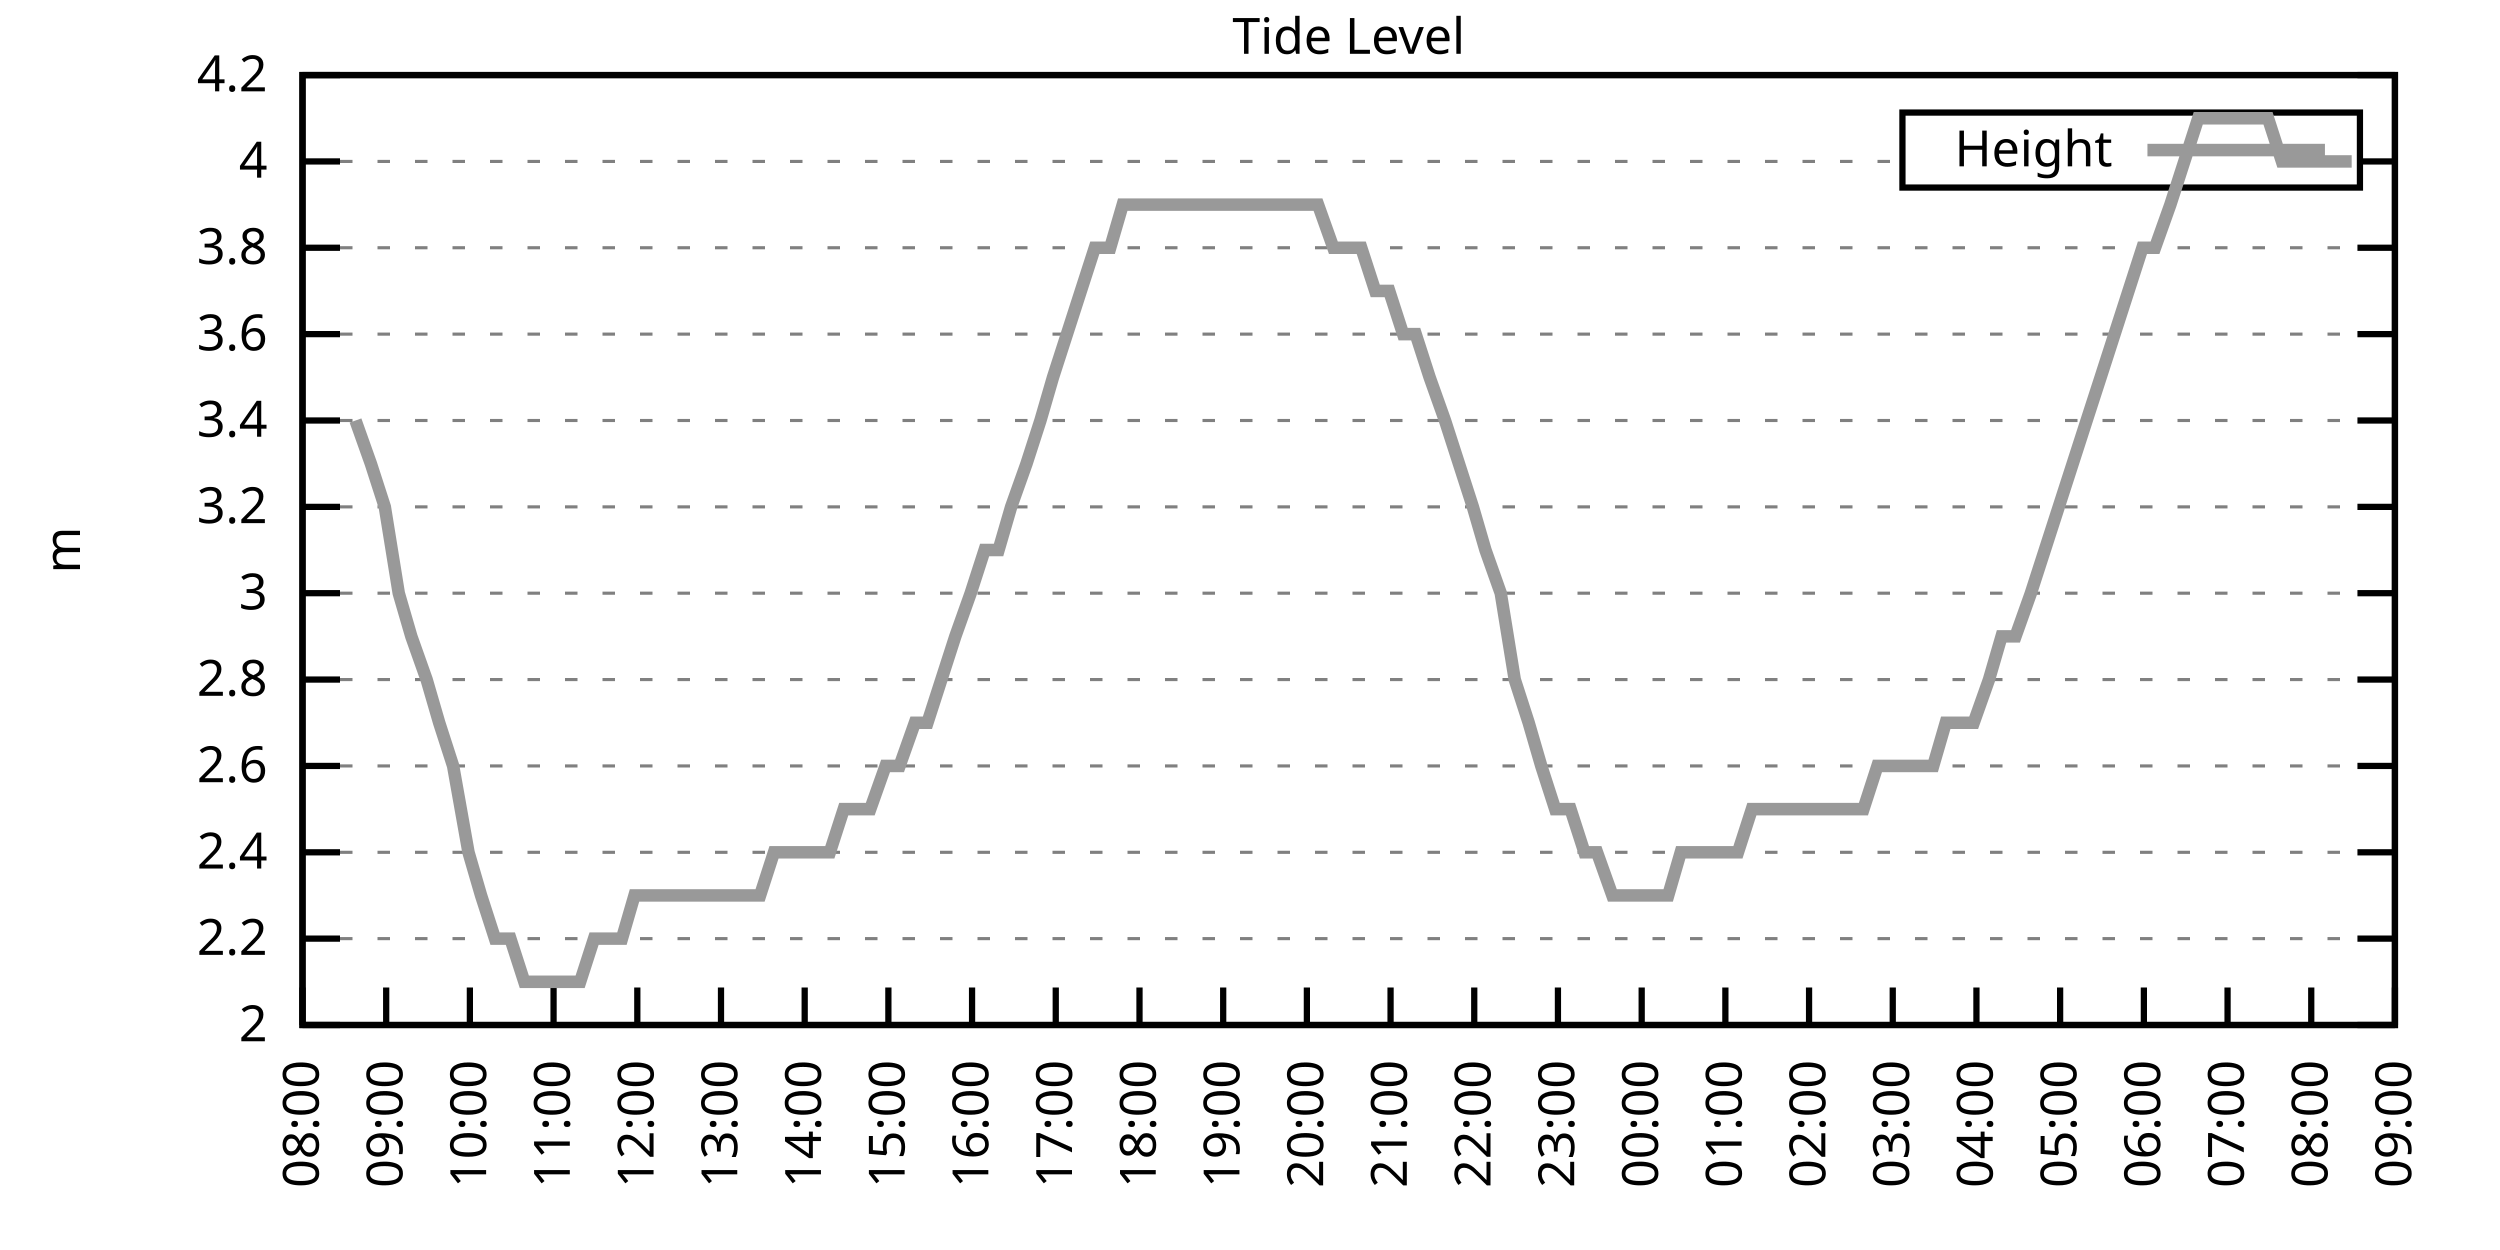
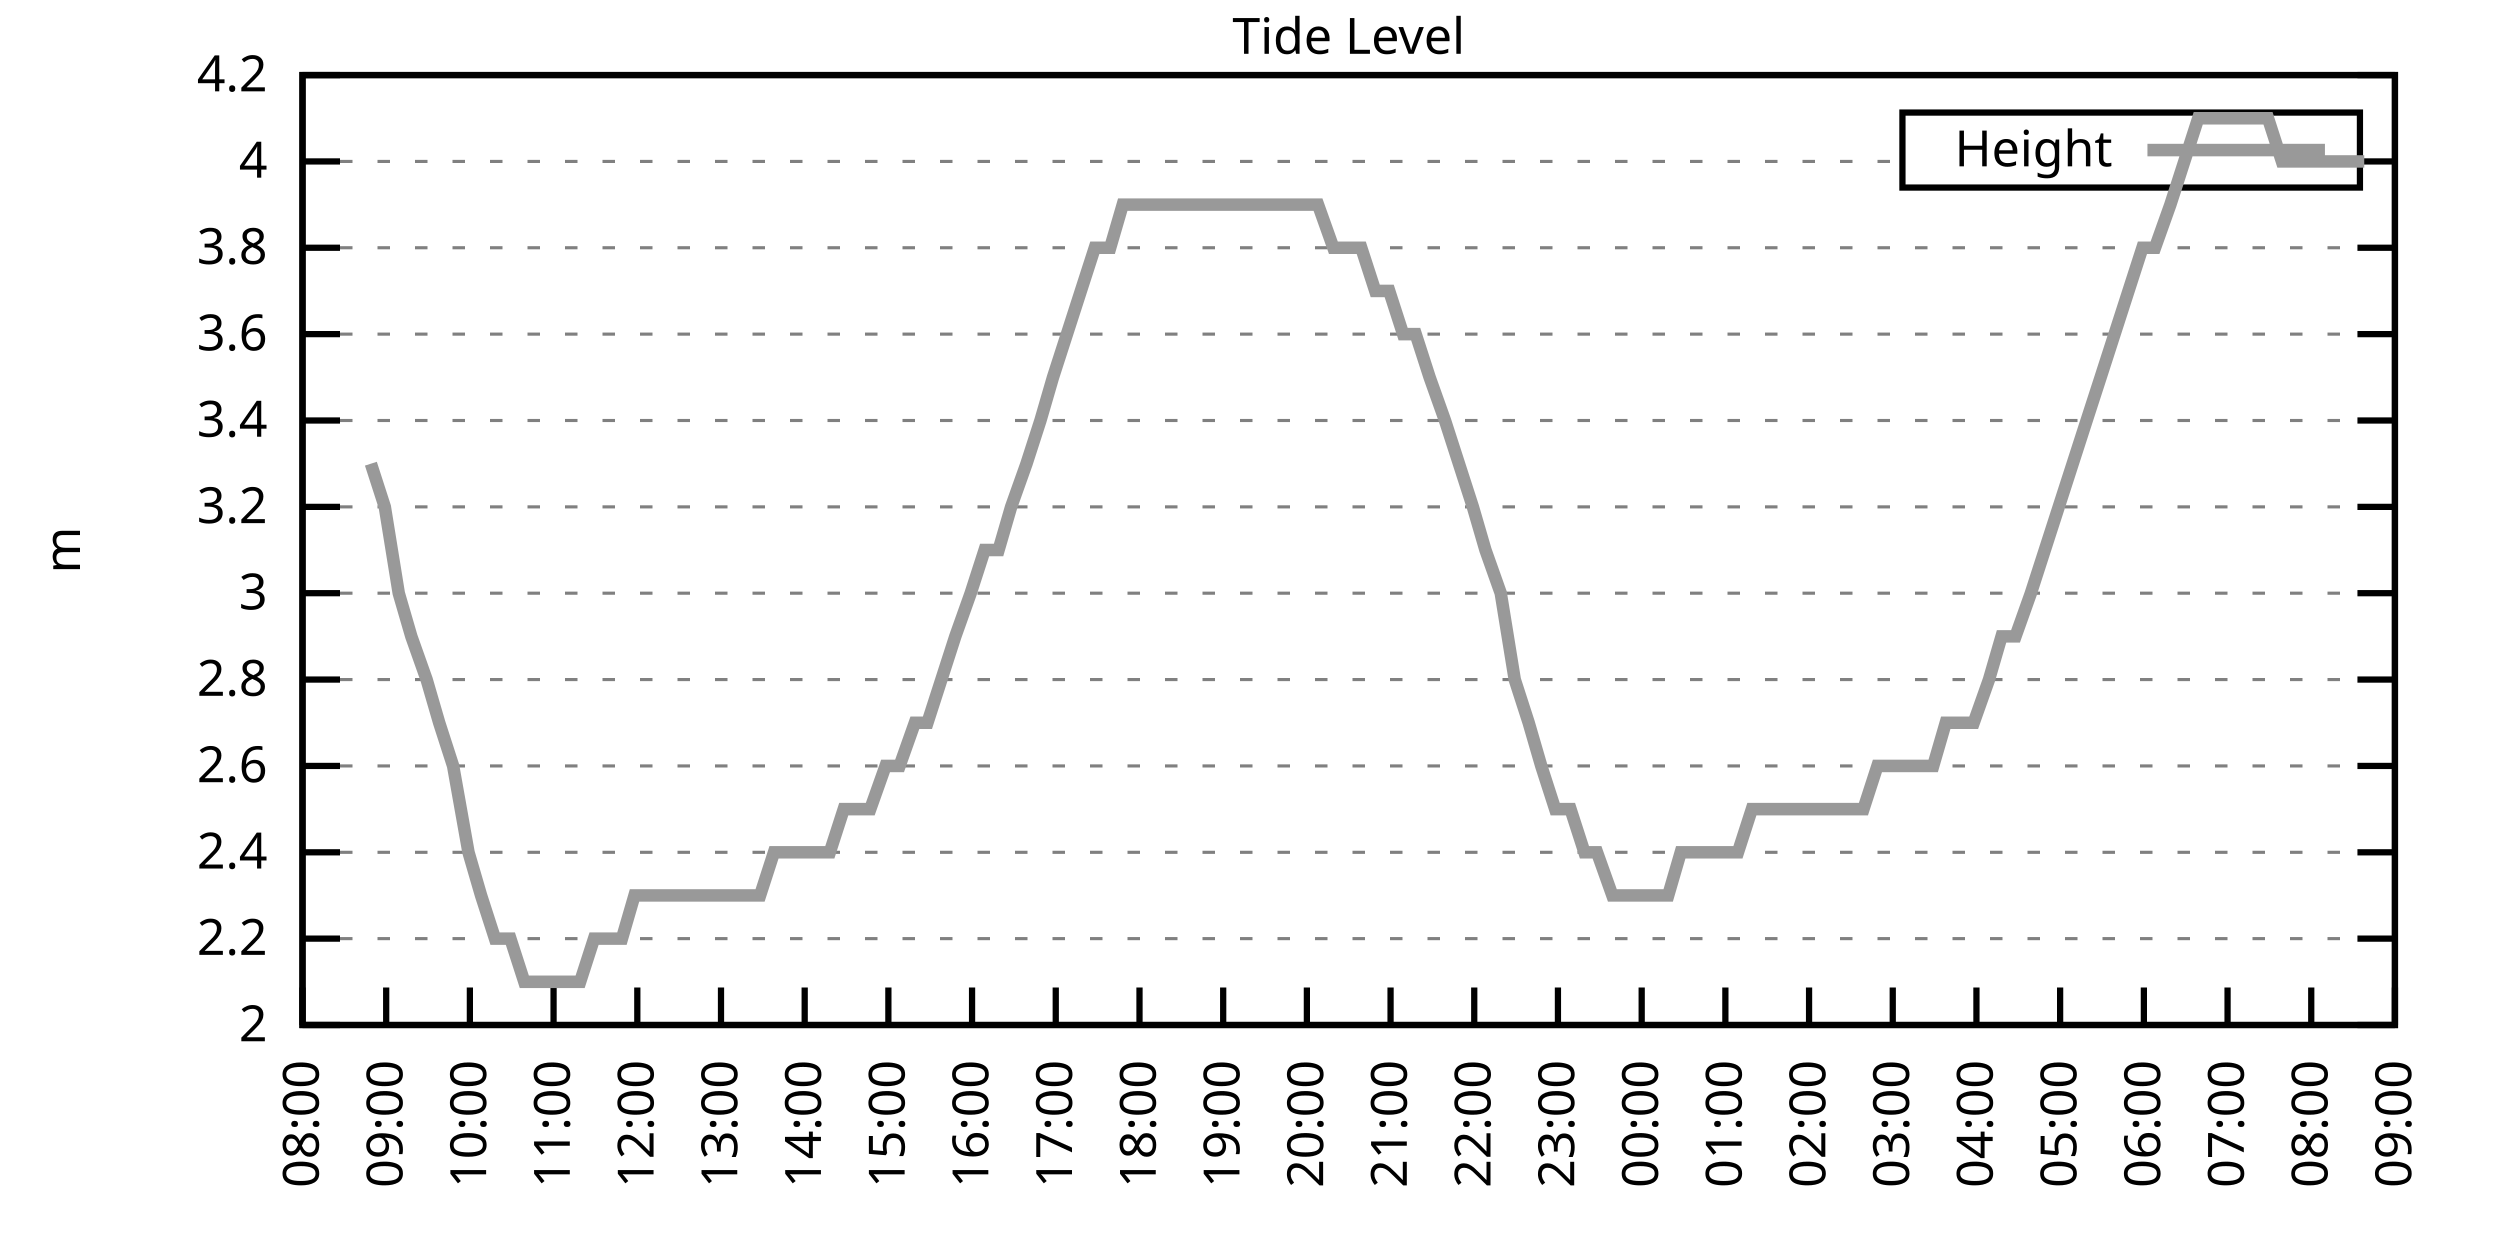
<svg xmlns="http://www.w3.org/2000/svg" xmlns:xlink="http://www.w3.org/1999/xlink" width="400" height="200" viewBox="0 0 400 200">
  <g id="gnuplot_canvas">
    <rect x="0" y="0" width="400" height="200" fill="none" />
    <defs>
      <circle id="gpDot" r="0.5" stroke-width="0.5" stroke="currentColor" />
      <path id="gpPt0" stroke-width="0.333" stroke="currentColor" d="M-1,0 h2 M0,-1 v2" />
      <path id="gpPt1" stroke-width="0.333" stroke="currentColor" d="M-1,-1 L1,1 M1,-1 L-1,1" />
      <path id="gpPt2" stroke-width="0.333" stroke="currentColor" d="M-1,0 L1,0 M0,-1 L0,1 M-1,-1 L1,1 M-1,1 L1,-1" />
      <rect id="gpPt3" stroke-width="0.333" stroke="currentColor" x="-1" y="-1" width="2" height="2" />
      <rect id="gpPt4" stroke-width="0.333" stroke="currentColor" fill="currentColor" x="-1" y="-1" width="2" height="2" />
      <circle id="gpPt5" stroke-width="0.333" stroke="currentColor" cx="0" cy="0" r="1" />
      <use xlink:href="#gpPt5" id="gpPt6" fill="currentColor" stroke="none" />
      <path id="gpPt7" stroke-width="0.333" stroke="currentColor" d="M0,-1.33 L-1.33,0.67 L1.33,0.67 z" />
      <use xlink:href="#gpPt7" id="gpPt8" fill="currentColor" stroke="none" />
      <use xlink:href="#gpPt7" id="gpPt9" stroke="currentColor" transform="rotate(180)" />
      <use xlink:href="#gpPt9" id="gpPt10" fill="currentColor" stroke="none" />
      <use xlink:href="#gpPt3" id="gpPt11" stroke="currentColor" transform="rotate(45)" />
      <use xlink:href="#gpPt11" id="gpPt12" fill="currentColor" stroke="none" />
      <path id="gpPt13" stroke-width="0.333" stroke="currentColor" d="M0,1.330 L1.265,0.411 L0.782,-1.067 L-0.782,-1.076 L-1.265,0.411 z" />
      <use xlink:href="#gpPt13" id="gpPt14" fill="currentColor" stroke="none" />
      <filter id="textbox" filterUnits="objectBoundingBox" x="0" y="0" height="1" width="1">
        <feFlood flood-color="white" flood-opacity="1" result="bgnd" />
        <feComposite in="SourceGraphic" in2="bgnd" operator="atop" />
      </filter>
      <filter id="greybox" filterUnits="objectBoundingBox" x="0" y="0" height="1" width="1">
        <feFlood flood-color="lightgrey" flood-opacity="1" result="grey" />
        <feComposite in="SourceGraphic" in2="grey" operator="atop" />
      </filter>
    </defs>
    <g fill="none" color="white" stroke="currentColor" stroke-width="1.00" stroke-linecap="butt" stroke-linejoin="miter">
</g>
    <g fill="none" color="black" stroke="currentColor" stroke-width="1.00" stroke-linecap="butt" stroke-linejoin="miter">
      <g stroke="none" shape-rendering="crispEdges">
        <polygon fill="rgb(255, 255, 255)" points="48.40,164.00 383.18,164.00 383.18,12.02 48.40,12.02 " />
      </g>
    </g>
    <g fill="none" color="black" stroke="currentColor" stroke-width="1.00" stroke-linecap="butt" stroke-linejoin="miter">
</g>
    <g fill="none" color="black" stroke="black" stroke-width="0.50" stroke-linecap="butt" stroke-linejoin="miter">
</g>
    <g fill="none" color="gray" stroke="currentColor" stroke-width="0.50" stroke-linecap="butt" stroke-linejoin="miter">
      <path stroke="gray" stroke-dasharray="2,4" class="gridline" d="M48.40,164.00 L383.19,164.00  " />
    </g>
    <g fill="none" color="gray" stroke="gray" stroke-width="1.00" stroke-linecap="butt" stroke-linejoin="miter">
</g>
    <g fill="none" color="black" stroke="currentColor" stroke-width="1.00" stroke-linecap="butt" stroke-linejoin="miter">
      <path stroke="black" d="M48.40,164.00 L54.40,164.00 M383.19,164.00 L377.19,164.00  " />
      <g transform="translate(42.80,166.60)" stroke="none" fill="black" font-family="Sans" font-size="8.00" text-anchor="end">
        <text>
          <tspan font-family="Sans"> 2</tspan>
        </text>
      </g>
    </g>
    <g fill="none" color="black" stroke="currentColor" stroke-width="1.00" stroke-linecap="butt" stroke-linejoin="miter">
</g>
    <g fill="none" color="black" stroke="black" stroke-width="0.50" stroke-linecap="butt" stroke-linejoin="miter">
</g>
    <g fill="none" color="gray" stroke="currentColor" stroke-width="0.50" stroke-linecap="butt" stroke-linejoin="miter">
      <path stroke="gray" stroke-dasharray="2,4" class="gridline" d="M48.40,150.18 L383.19,150.18  " />
    </g>
    <g fill="none" color="gray" stroke="gray" stroke-width="1.00" stroke-linecap="butt" stroke-linejoin="miter">
</g>
    <g fill="none" color="black" stroke="currentColor" stroke-width="1.00" stroke-linecap="butt" stroke-linejoin="miter">
      <path stroke="black" d="M48.40,150.18 L54.40,150.18 M383.19,150.18 L377.19,150.18  " />
      <g transform="translate(42.80,152.78)" stroke="none" fill="black" font-family="Sans" font-size="8.00" text-anchor="end">
        <text>
          <tspan font-family="Sans"> 2.2</tspan>
        </text>
      </g>
    </g>
    <g fill="none" color="black" stroke="currentColor" stroke-width="1.00" stroke-linecap="butt" stroke-linejoin="miter">
</g>
    <g fill="none" color="black" stroke="black" stroke-width="0.50" stroke-linecap="butt" stroke-linejoin="miter">
</g>
    <g fill="none" color="gray" stroke="currentColor" stroke-width="0.50" stroke-linecap="butt" stroke-linejoin="miter">
      <path stroke="gray" stroke-dasharray="2,4" class="gridline" d="M48.40,136.37 L383.19,136.37  " />
    </g>
    <g fill="none" color="gray" stroke="gray" stroke-width="1.00" stroke-linecap="butt" stroke-linejoin="miter">
</g>
    <g fill="none" color="black" stroke="currentColor" stroke-width="1.00" stroke-linecap="butt" stroke-linejoin="miter">
      <path stroke="black" d="M48.40,136.37 L54.40,136.37 M383.19,136.37 L377.19,136.37  " />
      <g transform="translate(42.80,138.97)" stroke="none" fill="black" font-family="Sans" font-size="8.00" text-anchor="end">
        <text>
          <tspan font-family="Sans"> 2.4</tspan>
        </text>
      </g>
    </g>
    <g fill="none" color="black" stroke="currentColor" stroke-width="1.00" stroke-linecap="butt" stroke-linejoin="miter">
</g>
    <g fill="none" color="black" stroke="black" stroke-width="0.50" stroke-linecap="butt" stroke-linejoin="miter">
</g>
    <g fill="none" color="gray" stroke="currentColor" stroke-width="0.50" stroke-linecap="butt" stroke-linejoin="miter">
      <path stroke="gray" stroke-dasharray="2,4" class="gridline" d="M48.40,122.55 L383.19,122.55  " />
    </g>
    <g fill="none" color="gray" stroke="gray" stroke-width="1.00" stroke-linecap="butt" stroke-linejoin="miter">
</g>
    <g fill="none" color="black" stroke="currentColor" stroke-width="1.00" stroke-linecap="butt" stroke-linejoin="miter">
      <path stroke="black" d="M48.40,122.55 L54.40,122.55 M383.19,122.55 L377.19,122.55  " />
      <g transform="translate(42.80,125.15)" stroke="none" fill="black" font-family="Sans" font-size="8.00" text-anchor="end">
        <text>
          <tspan font-family="Sans"> 2.6</tspan>
        </text>
      </g>
    </g>
    <g fill="none" color="black" stroke="currentColor" stroke-width="1.00" stroke-linecap="butt" stroke-linejoin="miter">
</g>
    <g fill="none" color="black" stroke="black" stroke-width="0.50" stroke-linecap="butt" stroke-linejoin="miter">
</g>
    <g fill="none" color="gray" stroke="currentColor" stroke-width="0.50" stroke-linecap="butt" stroke-linejoin="miter">
      <path stroke="gray" stroke-dasharray="2,4" class="gridline" d="M48.40,108.73 L383.19,108.73  " />
    </g>
    <g fill="none" color="gray" stroke="gray" stroke-width="1.00" stroke-linecap="butt" stroke-linejoin="miter">
</g>
    <g fill="none" color="black" stroke="currentColor" stroke-width="1.00" stroke-linecap="butt" stroke-linejoin="miter">
      <path stroke="black" d="M48.40,108.73 L54.40,108.73 M383.19,108.73 L377.19,108.73  " />
      <g transform="translate(42.80,111.33)" stroke="none" fill="black" font-family="Sans" font-size="8.00" text-anchor="end">
        <text>
          <tspan font-family="Sans"> 2.8</tspan>
        </text>
      </g>
    </g>
    <g fill="none" color="black" stroke="currentColor" stroke-width="1.00" stroke-linecap="butt" stroke-linejoin="miter">
</g>
    <g fill="none" color="black" stroke="black" stroke-width="0.50" stroke-linecap="butt" stroke-linejoin="miter">
</g>
    <g fill="none" color="gray" stroke="currentColor" stroke-width="0.50" stroke-linecap="butt" stroke-linejoin="miter">
      <path stroke="gray" stroke-dasharray="2,4" class="gridline" d="M48.40,94.91 L383.19,94.91  " />
    </g>
    <g fill="none" color="gray" stroke="gray" stroke-width="1.00" stroke-linecap="butt" stroke-linejoin="miter">
</g>
    <g fill="none" color="black" stroke="currentColor" stroke-width="1.00" stroke-linecap="butt" stroke-linejoin="miter">
      <path stroke="black" d="M48.40,94.91 L54.40,94.91 M383.19,94.91 L377.19,94.91  " />
      <g transform="translate(42.80,97.51)" stroke="none" fill="black" font-family="Sans" font-size="8.00" text-anchor="end">
        <text>
          <tspan font-family="Sans"> 3</tspan>
        </text>
      </g>
    </g>
    <g fill="none" color="black" stroke="currentColor" stroke-width="1.00" stroke-linecap="butt" stroke-linejoin="miter">
</g>
    <g fill="none" color="black" stroke="black" stroke-width="0.50" stroke-linecap="butt" stroke-linejoin="miter">
</g>
    <g fill="none" color="gray" stroke="currentColor" stroke-width="0.50" stroke-linecap="butt" stroke-linejoin="miter">
      <path stroke="gray" stroke-dasharray="2,4" class="gridline" d="M48.40,81.10 L383.19,81.10  " />
    </g>
    <g fill="none" color="gray" stroke="gray" stroke-width="1.00" stroke-linecap="butt" stroke-linejoin="miter">
</g>
    <g fill="none" color="black" stroke="currentColor" stroke-width="1.00" stroke-linecap="butt" stroke-linejoin="miter">
      <path stroke="black" d="M48.40,81.10 L54.40,81.10 M383.19,81.10 L377.19,81.10  " />
      <g transform="translate(42.80,83.70)" stroke="none" fill="black" font-family="Sans" font-size="8.00" text-anchor="end">
        <text>
          <tspan font-family="Sans"> 3.2</tspan>
        </text>
      </g>
    </g>
    <g fill="none" color="black" stroke="currentColor" stroke-width="1.00" stroke-linecap="butt" stroke-linejoin="miter">
</g>
    <g fill="none" color="black" stroke="black" stroke-width="0.50" stroke-linecap="butt" stroke-linejoin="miter">
</g>
    <g fill="none" color="gray" stroke="currentColor" stroke-width="0.50" stroke-linecap="butt" stroke-linejoin="miter">
      <path stroke="gray" stroke-dasharray="2,4" class="gridline" d="M48.40,67.28 L383.19,67.28  " />
    </g>
    <g fill="none" color="gray" stroke="gray" stroke-width="1.00" stroke-linecap="butt" stroke-linejoin="miter">
</g>
    <g fill="none" color="black" stroke="currentColor" stroke-width="1.00" stroke-linecap="butt" stroke-linejoin="miter">
      <path stroke="black" d="M48.40,67.28 L54.40,67.28 M383.19,67.28 L377.19,67.28  " />
      <g transform="translate(42.80,69.88)" stroke="none" fill="black" font-family="Sans" font-size="8.00" text-anchor="end">
        <text>
          <tspan font-family="Sans"> 3.4</tspan>
        </text>
      </g>
    </g>
    <g fill="none" color="black" stroke="currentColor" stroke-width="1.00" stroke-linecap="butt" stroke-linejoin="miter">
</g>
    <g fill="none" color="black" stroke="black" stroke-width="0.50" stroke-linecap="butt" stroke-linejoin="miter">
</g>
    <g fill="none" color="gray" stroke="currentColor" stroke-width="0.50" stroke-linecap="butt" stroke-linejoin="miter">
      <path stroke="gray" stroke-dasharray="2,4" class="gridline" d="M48.40,53.46 L383.19,53.46  " />
    </g>
    <g fill="none" color="gray" stroke="gray" stroke-width="1.00" stroke-linecap="butt" stroke-linejoin="miter">
</g>
    <g fill="none" color="black" stroke="currentColor" stroke-width="1.00" stroke-linecap="butt" stroke-linejoin="miter">
      <path stroke="black" d="M48.40,53.46 L54.40,53.46 M383.19,53.46 L377.19,53.46  " />
      <g transform="translate(42.80,56.06)" stroke="none" fill="black" font-family="Sans" font-size="8.00" text-anchor="end">
        <text>
          <tspan font-family="Sans"> 3.6</tspan>
        </text>
      </g>
    </g>
    <g fill="none" color="black" stroke="currentColor" stroke-width="1.00" stroke-linecap="butt" stroke-linejoin="miter">
</g>
    <g fill="none" color="black" stroke="black" stroke-width="0.50" stroke-linecap="butt" stroke-linejoin="miter">
</g>
    <g fill="none" color="gray" stroke="currentColor" stroke-width="0.50" stroke-linecap="butt" stroke-linejoin="miter">
      <path stroke="gray" stroke-dasharray="2,4" class="gridline" d="M48.40,39.64 L383.19,39.64  " />
    </g>
    <g fill="none" color="gray" stroke="gray" stroke-width="1.00" stroke-linecap="butt" stroke-linejoin="miter">
</g>
    <g fill="none" color="black" stroke="currentColor" stroke-width="1.00" stroke-linecap="butt" stroke-linejoin="miter">
      <path stroke="black" d="M48.40,39.64 L54.40,39.64 M383.19,39.64 L377.19,39.64  " />
      <g transform="translate(42.80,42.24)" stroke="none" fill="black" font-family="Sans" font-size="8.00" text-anchor="end">
        <text>
          <tspan font-family="Sans"> 3.8</tspan>
        </text>
      </g>
    </g>
    <g fill="none" color="black" stroke="currentColor" stroke-width="1.00" stroke-linecap="butt" stroke-linejoin="miter">
</g>
    <g fill="none" color="black" stroke="black" stroke-width="0.50" stroke-linecap="butt" stroke-linejoin="miter">
</g>
    <g fill="none" color="gray" stroke="currentColor" stroke-width="0.50" stroke-linecap="butt" stroke-linejoin="miter">
      <path stroke="gray" stroke-dasharray="2,4" class="gridline" d="M48.40,25.83 L304.39,25.83 M377.59,25.83 L383.19,25.83  " />
    </g>
    <g fill="none" color="gray" stroke="gray" stroke-width="1.00" stroke-linecap="butt" stroke-linejoin="miter">
</g>
    <g fill="none" color="black" stroke="currentColor" stroke-width="1.00" stroke-linecap="butt" stroke-linejoin="miter">
      <path stroke="black" d="M48.40,25.83 L54.40,25.83 M383.19,25.83 L377.19,25.83  " />
      <g transform="translate(42.80,28.43)" stroke="none" fill="black" font-family="Sans" font-size="8.00" text-anchor="end">
        <text>
          <tspan font-family="Sans"> 4</tspan>
        </text>
      </g>
    </g>
    <g fill="none" color="black" stroke="currentColor" stroke-width="1.00" stroke-linecap="butt" stroke-linejoin="miter">
</g>
    <g fill="none" color="black" stroke="black" stroke-width="0.50" stroke-linecap="butt" stroke-linejoin="miter">
</g>
    <g fill="none" color="gray" stroke="currentColor" stroke-width="0.50" stroke-linecap="butt" stroke-linejoin="miter">
      <path stroke="gray" stroke-dasharray="2,4" class="gridline" d="M48.40,12.01 L383.19,12.01  " />
    </g>
    <g fill="none" color="gray" stroke="gray" stroke-width="1.00" stroke-linecap="butt" stroke-linejoin="miter">
</g>
    <g fill="none" color="black" stroke="currentColor" stroke-width="1.00" stroke-linecap="butt" stroke-linejoin="miter">
      <path stroke="black" d="M48.40,12.01 L54.40,12.01 M383.19,12.01 L377.19,12.01  " />
      <g transform="translate(42.80,14.61)" stroke="none" fill="black" font-family="Sans" font-size="8.00" text-anchor="end">
        <text>
          <tspan font-family="Sans"> 4.2</tspan>
        </text>
      </g>
    </g>
    <g fill="none" color="black" stroke="currentColor" stroke-width="1.00" stroke-linecap="butt" stroke-linejoin="miter">
      <path stroke="black" d="M48.40,164.00 L48.40,158.00  " />
      <g transform="translate(51.00,169.60) rotate(270.00)" stroke="none" fill="black" font-family="Sans" font-size="8.00" text-anchor="end">
        <text>
          <tspan font-family="Sans">08:00</tspan>
        </text>
      </g>
    </g>
    <g fill="none" color="black" stroke="currentColor" stroke-width="1.00" stroke-linecap="butt" stroke-linejoin="miter">
      <path stroke="black" d="M61.79,164.00 L61.79,158.00  " />
      <g transform="translate(64.39,169.60) rotate(270.00)" stroke="none" fill="black" font-family="Sans" font-size="8.00" text-anchor="end">
        <text>
          <tspan font-family="Sans">09:00</tspan>
        </text>
      </g>
    </g>
    <g fill="none" color="black" stroke="currentColor" stroke-width="1.00" stroke-linecap="butt" stroke-linejoin="miter">
      <path stroke="black" d="M75.18,164.00 L75.18,158.00  " />
      <g transform="translate(77.78,169.60) rotate(270.00)" stroke="none" fill="black" font-family="Sans" font-size="8.00" text-anchor="end">
        <text>
          <tspan font-family="Sans">10:00</tspan>
        </text>
      </g>
    </g>
    <g fill="none" color="black" stroke="currentColor" stroke-width="1.00" stroke-linecap="butt" stroke-linejoin="miter">
      <path stroke="black" d="M88.57,164.00 L88.57,158.00  " />
      <g transform="translate(91.17,169.60) rotate(270.00)" stroke="none" fill="black" font-family="Sans" font-size="8.00" text-anchor="end">
        <text>
          <tspan font-family="Sans">11:00</tspan>
        </text>
      </g>
    </g>
    <g fill="none" color="black" stroke="currentColor" stroke-width="1.00" stroke-linecap="butt" stroke-linejoin="miter">
      <path stroke="black" d="M101.97,164.00 L101.97,158.00  " />
      <g transform="translate(104.57,169.60) rotate(270.00)" stroke="none" fill="black" font-family="Sans" font-size="8.00" text-anchor="end">
        <text>
          <tspan font-family="Sans">12:00</tspan>
        </text>
      </g>
    </g>
    <g fill="none" color="black" stroke="currentColor" stroke-width="1.00" stroke-linecap="butt" stroke-linejoin="miter">
      <path stroke="black" d="M115.36,164.00 L115.36,158.00  " />
      <g transform="translate(117.96,169.60) rotate(270.00)" stroke="none" fill="black" font-family="Sans" font-size="8.00" text-anchor="end">
        <text>
          <tspan font-family="Sans">13:00</tspan>
        </text>
      </g>
    </g>
    <g fill="none" color="black" stroke="currentColor" stroke-width="1.00" stroke-linecap="butt" stroke-linejoin="miter">
      <path stroke="black" d="M128.75,164.00 L128.75,158.00  " />
      <g transform="translate(131.35,169.60) rotate(270.00)" stroke="none" fill="black" font-family="Sans" font-size="8.00" text-anchor="end">
        <text>
          <tspan font-family="Sans">14:00</tspan>
        </text>
      </g>
    </g>
    <g fill="none" color="black" stroke="currentColor" stroke-width="1.00" stroke-linecap="butt" stroke-linejoin="miter">
      <path stroke="black" d="M142.14,164.00 L142.14,158.00  " />
      <g transform="translate(144.74,169.60) rotate(270.00)" stroke="none" fill="black" font-family="Sans" font-size="8.00" text-anchor="end">
        <text>
          <tspan font-family="Sans">15:00</tspan>
        </text>
      </g>
    </g>
    <g fill="none" color="black" stroke="currentColor" stroke-width="1.00" stroke-linecap="butt" stroke-linejoin="miter">
      <path stroke="black" d="M155.53,164.00 L155.53,158.00  " />
      <g transform="translate(158.13,169.60) rotate(270.00)" stroke="none" fill="black" font-family="Sans" font-size="8.00" text-anchor="end">
        <text>
          <tspan font-family="Sans">16:00</tspan>
        </text>
      </g>
    </g>
    <g fill="none" color="black" stroke="currentColor" stroke-width="1.00" stroke-linecap="butt" stroke-linejoin="miter">
      <path stroke="black" d="M168.92,164.00 L168.92,158.00  " />
      <g transform="translate(171.52,169.60) rotate(270.00)" stroke="none" fill="black" font-family="Sans" font-size="8.00" text-anchor="end">
        <text>
          <tspan font-family="Sans">17:00</tspan>
        </text>
      </g>
    </g>
    <g fill="none" color="black" stroke="currentColor" stroke-width="1.00" stroke-linecap="butt" stroke-linejoin="miter">
      <path stroke="black" d="M182.32,164.00 L182.32,158.00  " />
      <g transform="translate(184.92,169.60) rotate(270.00)" stroke="none" fill="black" font-family="Sans" font-size="8.00" text-anchor="end">
        <text>
          <tspan font-family="Sans">18:00</tspan>
        </text>
      </g>
    </g>
    <g fill="none" color="black" stroke="currentColor" stroke-width="1.00" stroke-linecap="butt" stroke-linejoin="miter">
      <path stroke="black" d="M195.71,164.00 L195.71,158.00  " />
      <g transform="translate(198.31,169.60) rotate(270.00)" stroke="none" fill="black" font-family="Sans" font-size="8.00" text-anchor="end">
        <text>
          <tspan font-family="Sans">19:00</tspan>
        </text>
      </g>
    </g>
    <g fill="none" color="black" stroke="currentColor" stroke-width="1.00" stroke-linecap="butt" stroke-linejoin="miter">
      <path stroke="black" d="M209.10,164.00 L209.10,158.00  " />
      <g transform="translate(211.70,169.60) rotate(270.00)" stroke="none" fill="black" font-family="Sans" font-size="8.00" text-anchor="end">
        <text>
          <tspan font-family="Sans">20:00</tspan>
        </text>
      </g>
    </g>
    <g fill="none" color="black" stroke="currentColor" stroke-width="1.00" stroke-linecap="butt" stroke-linejoin="miter">
      <path stroke="black" d="M222.49,164.00 L222.49,158.00  " />
      <g transform="translate(225.09,169.60) rotate(270.00)" stroke="none" fill="black" font-family="Sans" font-size="8.00" text-anchor="end">
        <text>
          <tspan font-family="Sans">21:00</tspan>
        </text>
      </g>
    </g>
    <g fill="none" color="black" stroke="currentColor" stroke-width="1.00" stroke-linecap="butt" stroke-linejoin="miter">
      <path stroke="black" d="M235.88,164.00 L235.88,158.00  " />
      <g transform="translate(238.48,169.60) rotate(270.00)" stroke="none" fill="black" font-family="Sans" font-size="8.00" text-anchor="end">
        <text>
          <tspan font-family="Sans">22:00</tspan>
        </text>
      </g>
    </g>
    <g fill="none" color="black" stroke="currentColor" stroke-width="1.00" stroke-linecap="butt" stroke-linejoin="miter">
      <path stroke="black" d="M249.27,164.00 L249.27,158.00  " />
      <g transform="translate(251.87,169.60) rotate(270.00)" stroke="none" fill="black" font-family="Sans" font-size="8.00" text-anchor="end">
        <text>
          <tspan font-family="Sans">23:00</tspan>
        </text>
      </g>
    </g>
    <g fill="none" color="black" stroke="currentColor" stroke-width="1.00" stroke-linecap="butt" stroke-linejoin="miter">
      <path stroke="black" d="M262.67,164.00 L262.67,158.00  " />
      <g transform="translate(265.27,169.60) rotate(270.00)" stroke="none" fill="black" font-family="Sans" font-size="8.00" text-anchor="end">
        <text>
          <tspan font-family="Sans">00:00</tspan>
        </text>
      </g>
    </g>
    <g fill="none" color="black" stroke="currentColor" stroke-width="1.00" stroke-linecap="butt" stroke-linejoin="miter">
      <path stroke="black" d="M276.06,164.00 L276.06,158.00  " />
      <g transform="translate(278.66,169.60) rotate(270.00)" stroke="none" fill="black" font-family="Sans" font-size="8.00" text-anchor="end">
        <text>
          <tspan font-family="Sans">01:00</tspan>
        </text>
      </g>
    </g>
    <g fill="none" color="black" stroke="currentColor" stroke-width="1.00" stroke-linecap="butt" stroke-linejoin="miter">
      <path stroke="black" d="M289.45,164.00 L289.45,158.00  " />
      <g transform="translate(292.05,169.60) rotate(270.00)" stroke="none" fill="black" font-family="Sans" font-size="8.00" text-anchor="end">
        <text>
          <tspan font-family="Sans">02:00</tspan>
        </text>
      </g>
    </g>
    <g fill="none" color="black" stroke="currentColor" stroke-width="1.00" stroke-linecap="butt" stroke-linejoin="miter">
      <path stroke="black" d="M302.84,164.00 L302.84,158.00  " />
      <g transform="translate(305.44,169.60) rotate(270.00)" stroke="none" fill="black" font-family="Sans" font-size="8.00" text-anchor="end">
        <text>
          <tspan font-family="Sans">03:00</tspan>
        </text>
      </g>
    </g>
    <g fill="none" color="black" stroke="currentColor" stroke-width="1.00" stroke-linecap="butt" stroke-linejoin="miter">
      <path stroke="black" d="M316.23,164.00 L316.23,158.00  " />
      <g transform="translate(318.83,169.60) rotate(270.00)" stroke="none" fill="black" font-family="Sans" font-size="8.00" text-anchor="end">
        <text>
          <tspan font-family="Sans">04:00</tspan>
        </text>
      </g>
    </g>
    <g fill="none" color="black" stroke="currentColor" stroke-width="1.00" stroke-linecap="butt" stroke-linejoin="miter">
      <path stroke="black" d="M329.62,164.00 L329.62,158.00  " />
      <g transform="translate(332.22,169.60) rotate(270.00)" stroke="none" fill="black" font-family="Sans" font-size="8.00" text-anchor="end">
        <text>
          <tspan font-family="Sans">05:00</tspan>
        </text>
      </g>
    </g>
    <g fill="none" color="black" stroke="currentColor" stroke-width="1.00" stroke-linecap="butt" stroke-linejoin="miter">
      <path stroke="black" d="M343.02,164.00 L343.02,158.00  " />
      <g transform="translate(345.62,169.60) rotate(270.00)" stroke="none" fill="black" font-family="Sans" font-size="8.00" text-anchor="end">
        <text>
          <tspan font-family="Sans">06:00</tspan>
        </text>
      </g>
    </g>
    <g fill="none" color="black" stroke="currentColor" stroke-width="1.00" stroke-linecap="butt" stroke-linejoin="miter">
      <path stroke="black" d="M356.41,164.00 L356.41,158.00  " />
      <g transform="translate(359.01,169.60) rotate(270.00)" stroke="none" fill="black" font-family="Sans" font-size="8.00" text-anchor="end">
        <text>
          <tspan font-family="Sans">07:00</tspan>
        </text>
      </g>
    </g>
    <g fill="none" color="black" stroke="currentColor" stroke-width="1.00" stroke-linecap="butt" stroke-linejoin="miter">
      <path stroke="black" d="M369.80,164.00 L369.80,158.00  " />
      <g transform="translate(372.40,169.60) rotate(270.00)" stroke="none" fill="black" font-family="Sans" font-size="8.00" text-anchor="end">
        <text>
          <tspan font-family="Sans">08:00</tspan>
        </text>
      </g>
    </g>
    <g fill="none" color="black" stroke="currentColor" stroke-width="1.00" stroke-linecap="butt" stroke-linejoin="miter">
      <path stroke="black" d="M383.19,164.00 L383.19,158.00  " />
      <g transform="translate(385.79,169.60) rotate(270.00)" stroke="none" fill="black" font-family="Sans" font-size="8.00" text-anchor="end">
        <text>
          <tspan font-family="Sans">09:00</tspan>
        </text>
      </g>
    </g>
    <g fill="none" color="black" stroke="currentColor" stroke-width="1.00" stroke-linecap="butt" stroke-linejoin="miter">
</g>
    <g fill="none" color="black" stroke="currentColor" stroke-width="1.00" stroke-linecap="butt" stroke-linejoin="miter">
      <path stroke="black" d="M48.40,12.01 L48.40,164.00 L383.19,164.00 L383.19,12.01 L48.40,12.01 Z  " />
    </g>
    <g fill="none" color="black" stroke="currentColor" stroke-width="1.00" stroke-linecap="butt" stroke-linejoin="miter">
</g>
    <g fill="none" color="black" stroke="currentColor" stroke-width="1.00" stroke-linecap="butt" stroke-linejoin="miter">
      <path stroke="black" d="M304.39,30.01 L304.39,18.01 L377.59,18.01 L377.59,30.01 L304.39,30.01 Z  " />
    </g>
    <g id="Tide_level_plot_1">
      <g fill="none" color="white" stroke="black" stroke-width="2.00" stroke-linecap="butt" stroke-linejoin="miter">
</g>
      <g fill="none" color="black" stroke="currentColor" stroke-width="2.00" stroke-linecap="butt" stroke-linejoin="miter">
        <g transform="translate(337.99,26.61)" stroke="none" fill="black" font-family="Sans" font-size="8.00" text-anchor="end">
          <text>
            <tspan font-family="Sans">Height</tspan>
          </text>
        </g>
      </g>
      <g fill="none" color="black" stroke="currentColor" stroke-width="2.00" stroke-linecap="butt" stroke-linejoin="miter">
-         <path stroke="rgb(153, 153, 153)" d="M343.59,24.01 L371.99,24.01 M56.88,67.28 L59.34,74.19 L61.57,81.10 L63.80,94.91 L65.81,101.82 L68.26,108.73   L70.27,115.64 L72.50,122.55 L74.96,136.37 L76.97,143.27 L79.20,150.18 L81.66,150.18 L83.89,157.09 L86.12,157.09   L88.35,157.09 L90.36,157.09 L92.82,157.09 L95.05,150.18 L97.28,150.18 L99.51,150.18 L101.52,143.27 L103.75,143.27   L106.21,143.27 L108.44,143.27 L110.45,143.27 L112.90,143.27 L115.13,143.27 L117.37,143.27 L119.60,143.27 L121.61,143.27   L123.84,136.37 L126.29,136.37 L128.30,136.37 L130.76,136.37 L132.77,136.37 L135.00,129.46 L137.45,129.46 L139.24,129.46   L141.69,122.55 L143.93,122.55 L146.38,115.64 L148.39,115.64 L150.62,108.73 L152.85,101.82 L155.31,94.91 L157.54,88.00   L159.77,88.00 L161.78,81.10 L164.24,74.19 L166.47,67.28 L168.48,60.37 L170.71,53.46 L172.94,46.55 L175.17,39.64   L177.63,39.64 L179.64,32.74 L182.09,32.74 L184.32,32.74 L186.56,32.74 L188.79,32.74 L190.80,32.74 L193.03,32.74   L195.26,32.74 L197.49,32.74 L199.95,32.74 L201.96,32.74 L204.41,32.74 L206.64,32.74 L208.88,32.74 L210.88,32.74   L213.34,39.64 L215.35,39.64 L217.80,39.64 L220.04,46.55 L222.27,46.55 L224.50,53.46 L226.51,53.46 L228.74,60.37   L231.20,67.28 L233.43,74.19 L235.66,81.10 L237.67,88.00 L240.12,94.91 L242.36,108.73 L244.59,115.64 L246.60,122.55   L248.83,129.46 L251.28,129.46 L253.51,136.37 L255.52,136.37 L257.98,143.27 L260.21,143.27 L262.44,143.27 L264.67,143.27   L266.91,143.27 L268.92,136.37 L271.15,136.37 L273.38,136.37 L275.61,136.37 L278.07,136.37 L280.30,129.46 L282.53,129.46   L284.54,129.46 L286.77,129.46 L289.00,129.46 L291.46,129.46 L293.69,129.46 L295.92,129.46 L298.15,129.46 L300.39,122.55   L302.62,122.55 L304.63,122.55 L307.08,122.55 L309.31,122.55 L311.32,115.64 L313.78,115.64 L315.79,115.64 L318.24,108.73   L320.25,101.82 L322.48,101.82 L324.94,94.91 L327.17,88.00 L331.63,74.19 L333.86,67.28 L336.10,60.37 L338.33,53.46   L340.56,46.55 L342.79,39.64 L344.80,39.64 L347.26,32.74 L349.49,25.83 L351.72,18.92 L353.73,18.92 L355.96,18.92   L358.19,18.92 L360.42,18.92 L362.88,18.92 L365.11,25.83 L367.34,25.83 L369.58,25.83 L371.81,25.83 L374.04,25.83   L376.27,25.83  " />
+         <path stroke="rgb(153, 153, 153)" d="M343.59,24.01 L371.99,24.01 M59.34,74.19 L61.57,81.10 L63.80,94.91 L65.81,101.82 L68.26,108.73 L70.27,115.64   L72.50,122.55 L74.96,136.37 L76.97,143.27 L79.20,150.18 L81.66,150.18 L83.89,157.09 L86.12,157.09 L88.35,157.09   L90.36,157.09 L92.82,157.09 L95.05,150.18 L97.28,150.18 L99.51,150.18 L101.52,143.27 L103.75,143.27 L106.21,143.27   L108.44,143.27 L110.45,143.27 L112.90,143.27 L115.13,143.27 L117.37,143.27 L119.60,143.27 L121.61,143.27 L123.84,136.37   L126.29,136.37 L128.30,136.37 L130.76,136.37 L132.77,136.37 L135.00,129.46 L137.45,129.46 L139.24,129.46 L141.69,122.55   L143.93,122.55 L146.38,115.64 L148.39,115.64 L150.62,108.73 L152.85,101.82 L155.31,94.91 L157.54,88.00 L159.77,88.00   L161.78,81.10 L164.24,74.19 L166.47,67.28 L168.48,60.37 L170.71,53.46 L172.94,46.55 L175.17,39.64 L177.63,39.64   L179.64,32.74 L182.09,32.74 L184.32,32.74 L186.56,32.74 L188.79,32.74 L190.80,32.74 L193.03,32.74 L195.26,32.74   L197.49,32.74 L199.95,32.74 L201.96,32.74 L204.41,32.74 L206.64,32.74 L208.88,32.74 L210.88,32.74 L213.34,39.64   L215.35,39.64 L217.80,39.64 L220.04,46.55 L222.27,46.55 L224.50,53.46 L226.51,53.46 L228.74,60.37 L231.20,67.28   L233.43,74.19 L235.66,81.10 L237.67,88.00 L240.12,94.91 L242.36,108.73 L244.59,115.64 L246.60,122.55 L248.83,129.46   L251.28,129.46 L253.51,136.37 L255.52,136.37 L257.98,143.27 L260.21,143.27 L262.44,143.27 L264.67,143.27 L266.91,143.27   L268.92,136.37 L271.15,136.37 L273.38,136.37 L275.61,136.37 L278.07,136.37 L280.30,129.46 L282.53,129.46 L284.54,129.46   L286.77,129.46 L289.00,129.46 L291.46,129.46 L293.69,129.46 L295.92,129.46 L298.15,129.46 L300.39,122.55 L302.62,122.55   L304.63,122.55 L307.08,122.55 L309.31,122.55 L311.32,115.64 L313.78,115.64 L315.79,115.64 L318.24,108.73 L320.25,101.82   L322.48,101.82 L324.94,94.91 L327.17,88.00 L331.63,74.19 L333.86,67.28 L336.10,60.37 L338.33,53.46 L340.56,46.55   L342.79,39.64 L344.80,39.64 L347.26,32.74 L349.49,25.83 L351.72,18.92 L353.73,18.92 L355.96,18.92 L358.19,18.92   L360.42,18.92 L362.88,18.92 L365.11,25.83 L367.34,25.83 L369.58,25.83 L371.81,25.83 L374.04,25.83 L376.27,25.83   L378.28,25.83  " />
      </g>
    </g>
    <g fill="none" color="black" stroke="currentColor" stroke-width="2.00" stroke-linecap="butt" stroke-linejoin="miter">
</g>
    <g fill="none" color="black" stroke="black" stroke-width="1.00" stroke-linecap="butt" stroke-linejoin="miter">
</g>
    <g fill="none" color="black" stroke="currentColor" stroke-width="1.00" stroke-linecap="butt" stroke-linejoin="miter">
      <path stroke="black" d="M48.40,12.01 L48.40,164.00 L383.19,164.00 L383.19,12.01 L48.40,12.01 Z  " />
      <g transform="translate(12.80,88.01) rotate(270.00)" stroke="none" fill="black" font-family="Sans" font-size="8.00" text-anchor="middle">
        <text>
          <tspan font-family="Sans">m</tspan>
        </text>
      </g>
    </g>
    <g fill="none" color="black" stroke="currentColor" stroke-width="1.00" stroke-linecap="butt" stroke-linejoin="miter">
</g>
    <g fill="none" color="black" stroke="currentColor" stroke-width="1.00" stroke-linecap="butt" stroke-linejoin="miter">
      <g transform="translate(215.79,8.61)" stroke="none" fill="black" font-family="Sans" font-size="8.00" text-anchor="middle">
        <text>
          <tspan font-family="Sans">Tide Level</tspan>
        </text>
      </g>
    </g>
    <g fill="none" color="black" stroke="currentColor" stroke-width="1.00" stroke-linecap="butt" stroke-linejoin="miter">
</g>
  </g>
</svg>
